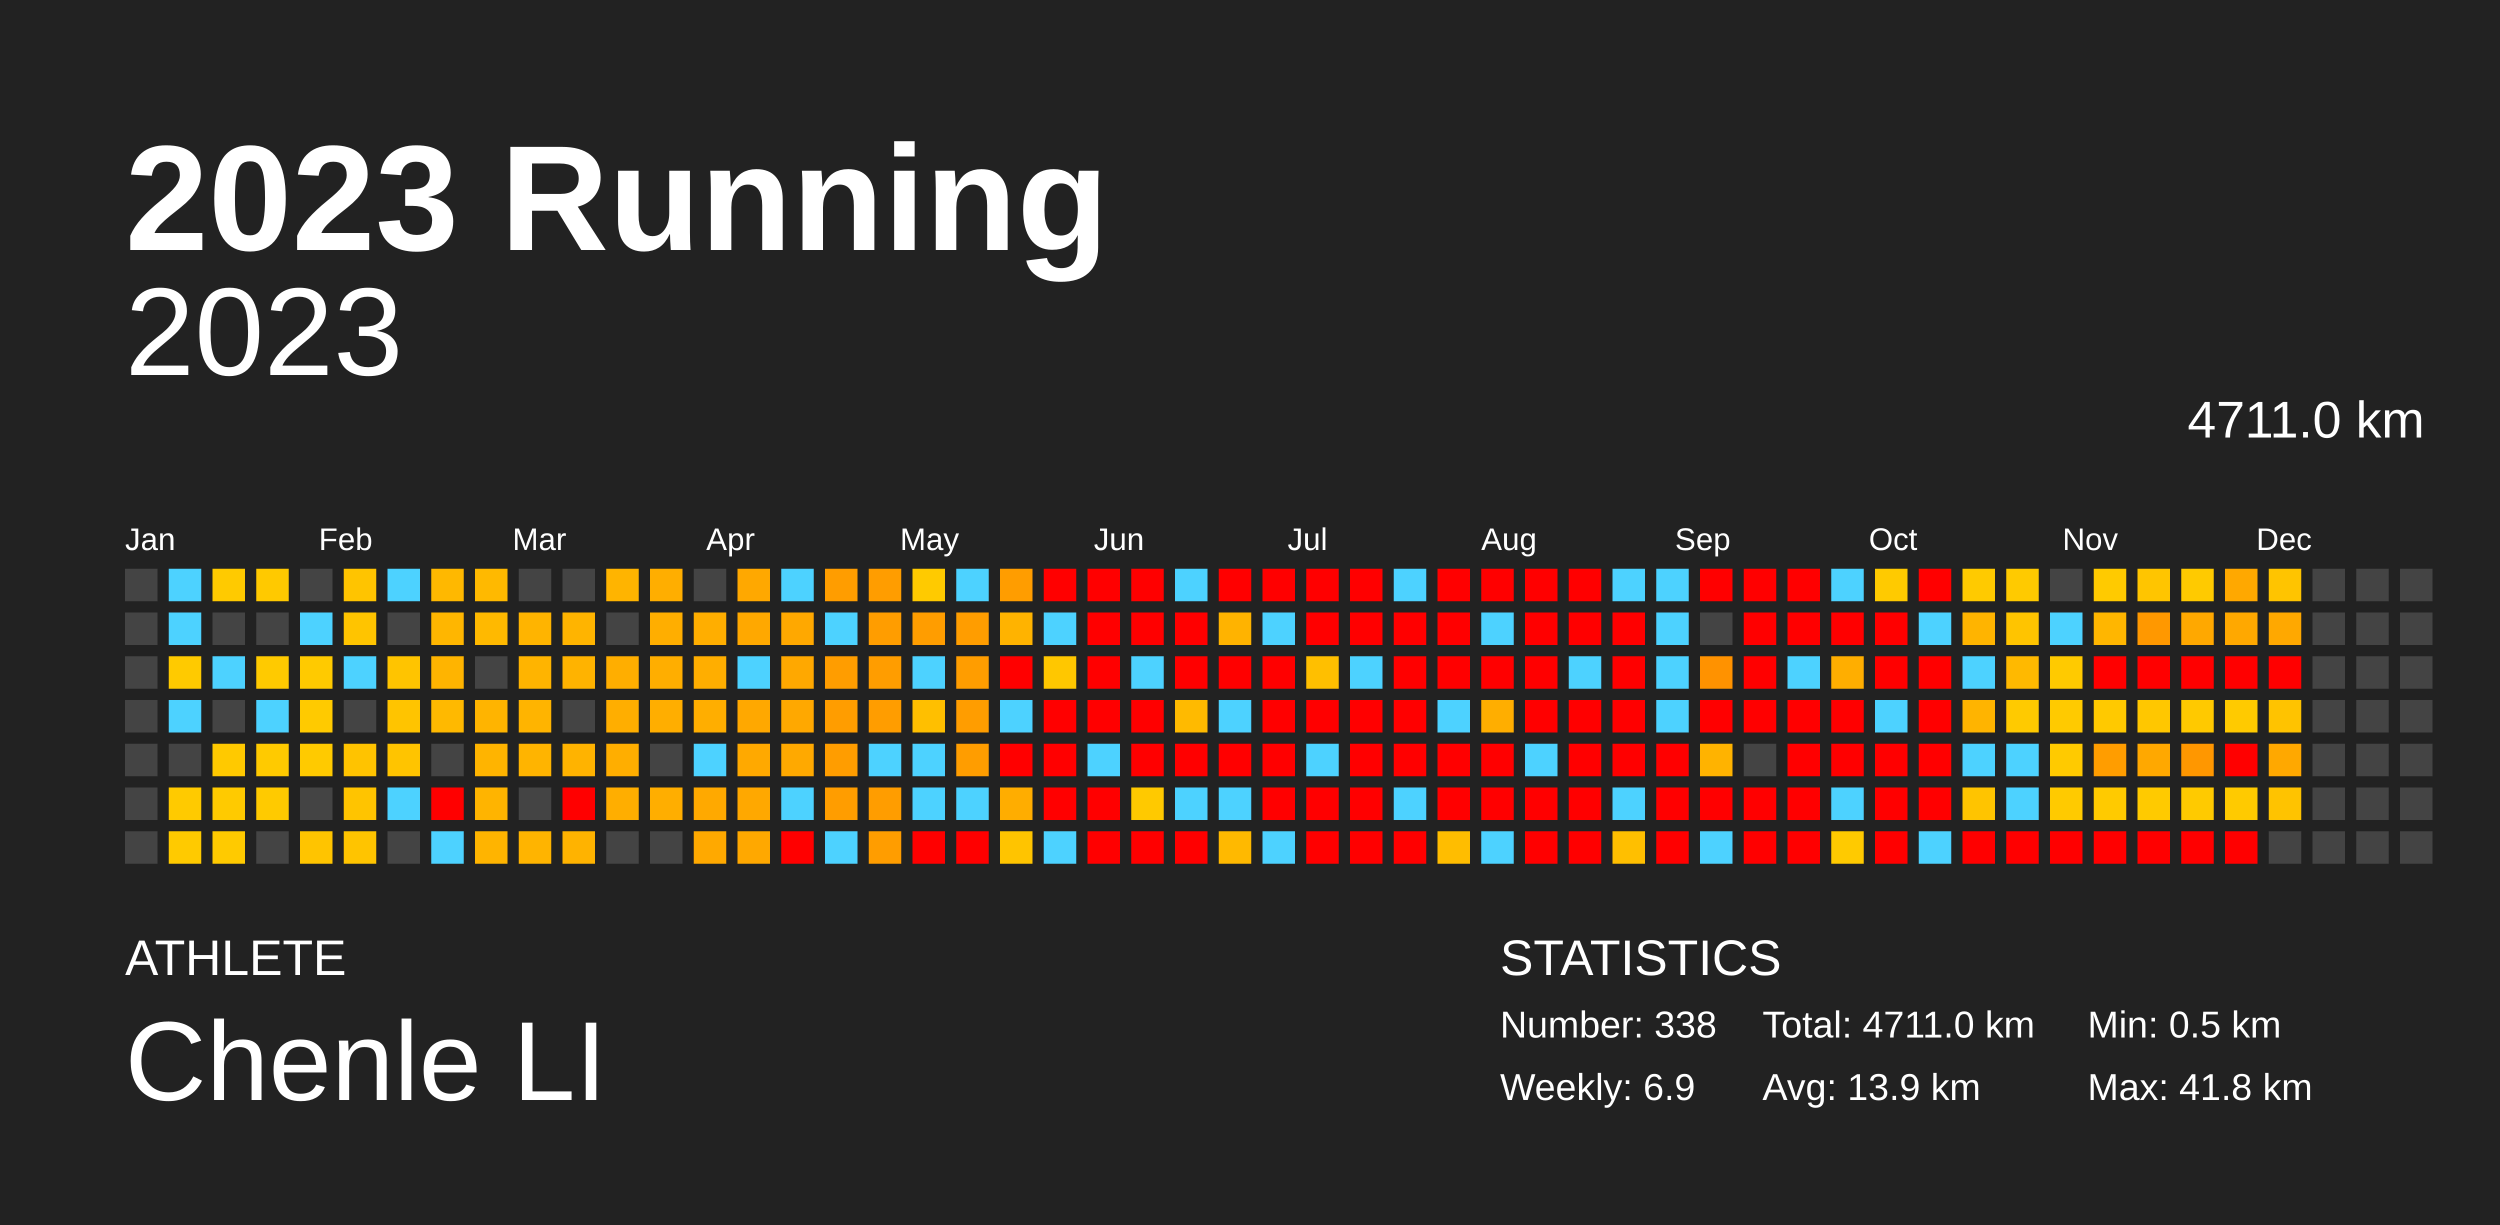
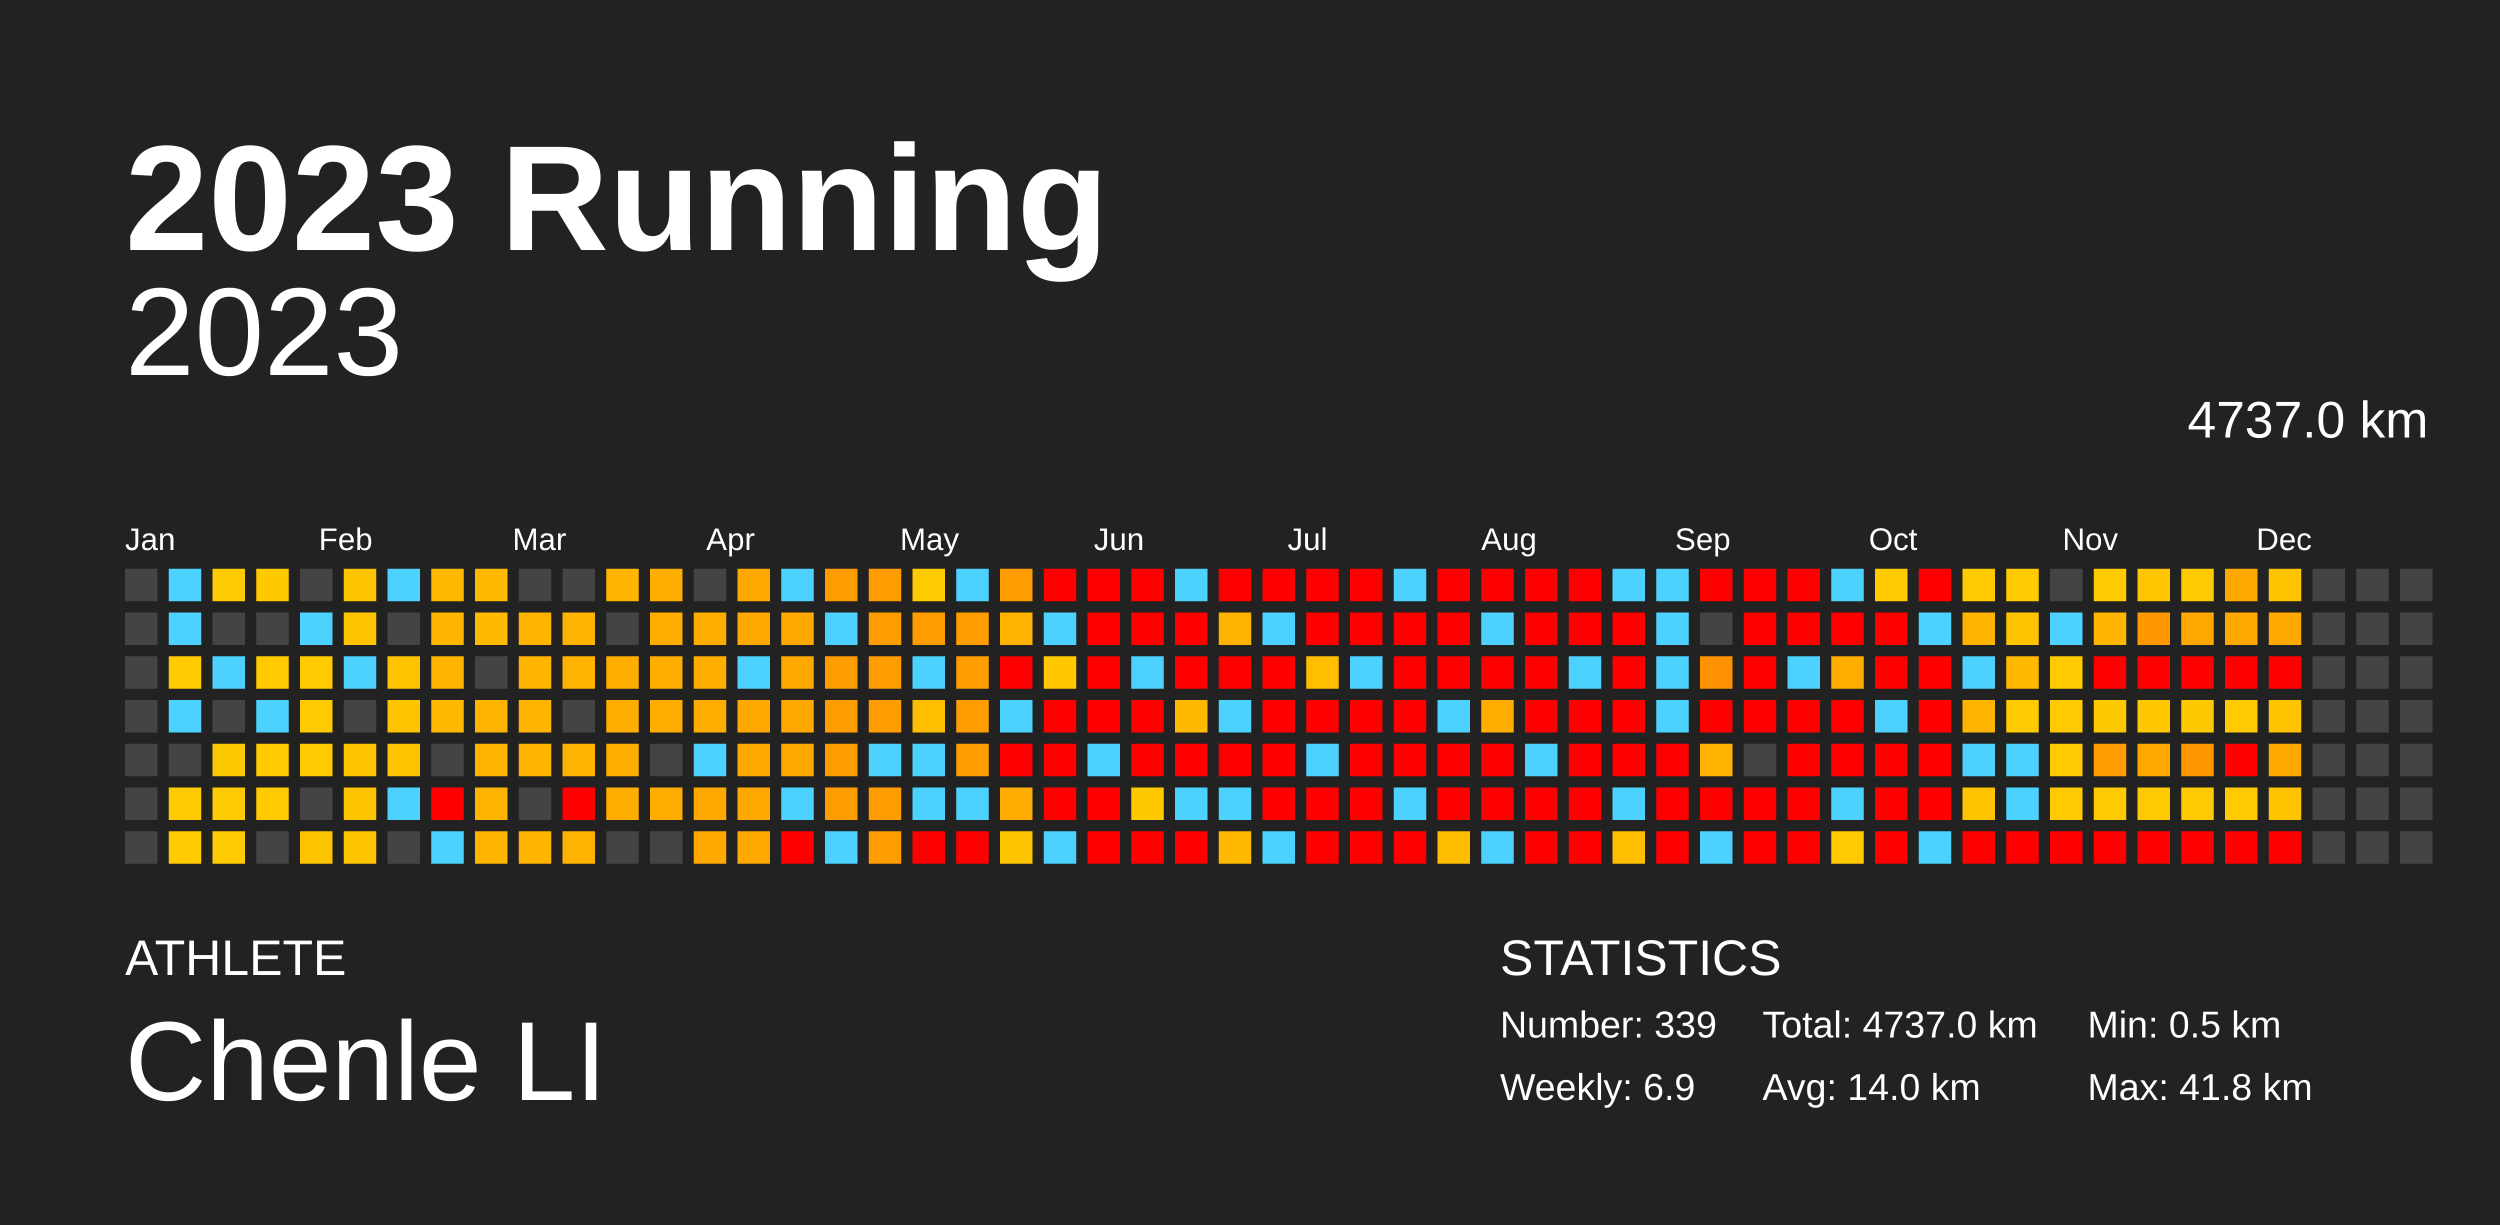
<svg xmlns="http://www.w3.org/2000/svg" baseProfile="full" height="98mm" version="1.1" viewBox="0,0,200,98" width="200mm">
  <defs />
  <rect fill="#222222" height="98" width="200" x="0" y="0" />
  <text fill="#FFFFFF" style="font-size:12px; font-family:Arial; font-weight:bold;" x="10" y="20">2023 Running</text>
  <text fill="#FFFFFF" style="font-size:4px; font-family:Arial" x="10" y="78">ATHLETE</text>
  <text fill="#FFFFFF" style="font-size:9px; font-family:Arial" x="10" y="88">Chenle LI</text>
  <text fill="#FFFFFF" style="font-size:4px; font-family:Arial" x="120" y="78">STATISTICS</text>
-   <text fill="#FFFFFF" style="font-size:3px; font-family:Arial" x="120" y="83">Number: 338</text>
+   <text fill="#FFFFFF" style="font-size:3px; font-family:Arial" x="120" y="83">Number: 339</text>
  <text fill="#FFFFFF" style="font-size:3px; font-family:Arial" x="120" y="88">Weekly: 6.9</text>
-   <text fill="#FFFFFF" style="font-size:3px; font-family:Arial" x="141" y="83">Total: 4711.0 km</text>
-   <text fill="#FFFFFF" style="font-size:3px; font-family:Arial" x="141" y="88">Avg: 13.9 km</text>
+   <text fill="#FFFFFF" style="font-size:3px; font-family:Arial" x="141" y="83">Total: 4737.0 km</text>
+   <text fill="#FFFFFF" style="font-size:3px; font-family:Arial" x="141" y="88">Avg: 14.0 km</text>
  <text fill="#FFFFFF" style="font-size:3px; font-family:Arial" x="167" y="83">Min: 0.5 km</text>
  <text fill="#FFFFFF" style="font-size:3px; font-family:Arial" x="167" y="88">Max: 41.8 km</text>
  <text alignment-baseline="hanging" fill="#FFFFFF" style="font-size:10.0px; font-family:Arial;" x="10" y="30">2023</text>
-   <text alignment-baseline="hanging" fill="#FFFFFF" style="font-size:4.125px; font-family:Arial;" x="175" y="35">4711.0 km</text>
+   <text alignment-baseline="hanging" fill="#FFFFFF" style="font-size:4.125px; font-family:Arial;" x="175" y="35">4737.0 km</text>
  <text fill="#FFFFFF" style="font-size:2.5px; font-family:Arial" x="10.0" y="44">Jan</text>
  <text fill="#FFFFFF" style="font-size:2.5px; font-family:Arial" x="25.5" y="44">Feb</text>
  <text fill="#FFFFFF" style="font-size:2.5px; font-family:Arial" x="41.0" y="44">Mar</text>
  <text fill="#FFFFFF" style="font-size:2.5px; font-family:Arial" x="56.5" y="44">Apr</text>
  <text fill="#FFFFFF" style="font-size:2.5px; font-family:Arial" x="72.0" y="44">May</text>
  <text fill="#FFFFFF" style="font-size:2.5px; font-family:Arial" x="87.5" y="44">Jun</text>
  <text fill="#FFFFFF" style="font-size:2.5px; font-family:Arial" x="103.0" y="44">Jul</text>
  <text fill="#FFFFFF" style="font-size:2.5px; font-family:Arial" x="118.5" y="44">Aug</text>
  <text fill="#FFFFFF" style="font-size:2.5px; font-family:Arial" x="134.0" y="44">Sep</text>
  <text fill="#FFFFFF" style="font-size:2.5px; font-family:Arial" x="149.5" y="44">Oct</text>
  <text fill="#FFFFFF" style="font-size:2.5px; font-family:Arial" x="165.0" y="44">Nov</text>
  <text fill="#FFFFFF" style="font-size:2.5px; font-family:Arial" x="180.5" y="44">Dec</text>
  <rect fill="#444444" height="2.6" width="2.6" x="10.0" y="45.5" />
  <rect fill="#444444" height="2.6" width="2.6" x="10.0" y="49.0" />
  <rect fill="#444444" height="2.6" width="2.6" x="10.0" y="52.5" />
  <rect fill="#444444" height="2.6" width="2.6" x="10.0" y="56.0" />
  <rect fill="#444444" height="2.6" width="2.6" x="10.0" y="59.5" />
  <rect fill="#444444" height="2.6" width="2.6" x="10.0" y="63.0" />
  <rect fill="#444444" height="2.6" width="2.6" x="10.0" y="66.5" />
  <rect fill="#4dd2ff" height="2.6" width="2.6" x="13.5" y="45.5" />
  <rect fill="#4dd2ff" height="2.6" width="2.6" x="13.5" y="49.0" />
  <rect fill="#ffca00" height="2.6" width="2.6" x="13.5" y="52.5" />
  <rect fill="#4dd2ff" height="2.6" width="2.6" x="13.5" y="56.0" />
  <rect fill="#444444" height="2.6" width="2.6" x="13.5" y="59.5" />
  <rect fill="#ffca00" height="2.6" width="2.6" x="13.5" y="63.0" />
  <rect fill="#ffca00" height="2.6" width="2.6" x="13.5" y="66.5" />
  <rect fill="#ffca00" height="2.6" width="2.6" x="17.0" y="45.5" />
  <rect fill="#444444" height="2.6" width="2.6" x="17.0" y="49.0" />
  <rect fill="#4dd2ff" height="2.6" width="2.6" x="17.0" y="52.5" />
  <rect fill="#444444" height="2.6" width="2.6" x="17.0" y="56.0" />
  <rect fill="#ffc900" height="2.6" width="2.6" x="17.0" y="59.5" />
  <rect fill="#ffca00" height="2.6" width="2.6" x="17.0" y="63.0" />
  <rect fill="#ffca00" height="2.6" width="2.6" x="17.0" y="66.5" />
  <rect fill="#ffc900" height="2.6" width="2.6" x="20.5" y="45.5" />
  <rect fill="#444444" height="2.6" width="2.6" x="20.5" y="49.0" />
  <rect fill="#ffca00" height="2.6" width="2.6" x="20.5" y="52.5" />
  <rect fill="#4dd2ff" height="2.6" width="2.6" x="20.5" y="56.0" />
  <rect fill="#ffca00" height="2.6" width="2.6" x="20.5" y="59.5" />
  <rect fill="#ffca00" height="2.6" width="2.6" x="20.5" y="63.0" />
  <rect fill="#444444" height="2.6" width="2.6" x="20.5" y="66.5" />
  <rect fill="#444444" height="2.6" width="2.6" x="24.0" y="45.5" />
  <rect fill="#4dd2ff" height="2.6" width="2.6" x="24.0" y="49.0" />
  <rect fill="#ffca00" height="2.6" width="2.6" x="24.0" y="52.5" />
  <rect fill="#ffca00" height="2.6" width="2.6" x="24.0" y="56.0" />
  <rect fill="#ffca00" height="2.6" width="2.6" x="24.0" y="59.5" />
  <rect fill="#444444" height="2.6" width="2.6" x="24.0" y="63.0" />
  <rect fill="#ffc400" height="2.6" width="2.6" x="24.0" y="66.5" />
  <rect fill="#ffc400" height="2.6" width="2.6" x="27.5" y="45.5" />
  <rect fill="#ffc400" height="2.6" width="2.6" x="27.5" y="49.0" />
  <rect fill="#4dd2ff" height="2.6" width="2.6" x="27.5" y="52.5" />
  <rect fill="#444444" height="2.6" width="2.6" x="27.5" y="56.0" />
  <rect fill="#ffc300" height="2.6" width="2.6" x="27.5" y="59.5" />
  <rect fill="#ffc400" height="2.6" width="2.6" x="27.5" y="63.0" />
  <rect fill="#ffc400" height="2.6" width="2.6" x="27.5" y="66.5" />
  <rect fill="#4dd2ff" height="2.6" width="2.6" x="31.0" y="45.5" />
  <rect fill="#444444" height="2.6" width="2.6" x="31.0" y="49.0" />
  <rect fill="#ffc400" height="2.6" width="2.6" x="31.0" y="52.5" />
  <rect fill="#ffc400" height="2.6" width="2.6" x="31.0" y="56.0" />
  <rect fill="#ffc400" height="2.6" width="2.6" x="31.0" y="59.5" />
  <rect fill="#4dd2ff" height="2.6" width="2.6" x="31.0" y="63.0" />
  <rect fill="#444444" height="2.6" width="2.6" x="31.0" y="66.5" />
  <rect fill="#ffb800" height="2.6" width="2.6" x="34.5" y="45.5" />
  <rect fill="#ffb600" height="2.6" width="2.6" x="34.5" y="49.0" />
  <rect fill="#ffb400" height="2.6" width="2.6" x="34.5" y="52.5" />
  <rect fill="#ffb900" height="2.6" width="2.6" x="34.5" y="56.0" />
  <rect fill="#444444" height="2.6" width="2.6" x="34.5" y="59.5" />
  <rect fill="red" height="2.6" width="2.6" x="34.5" y="63.0" />
  <rect fill="#4dd2ff" height="2.6" width="2.6" x="34.5" y="66.5" />
  <rect fill="#ffb900" height="2.6" width="2.6" x="38.0" y="45.5" />
  <rect fill="#ffb900" height="2.6" width="2.6" x="38.0" y="49.0" />
  <rect fill="#444444" height="2.6" width="2.6" x="38.0" y="52.5" />
  <rect fill="#ffb400" height="2.6" width="2.6" x="38.0" y="56.0" />
  <rect fill="#ffb400" height="2.6" width="2.6" x="38.0" y="59.5" />
  <rect fill="#ffb400" height="2.6" width="2.6" x="38.0" y="63.0" />
  <rect fill="#ffb400" height="2.6" width="2.6" x="38.0" y="66.5" />
  <rect fill="#444444" height="2.6" width="2.6" x="41.5" y="45.5" />
  <rect fill="#ffb400" height="2.6" width="2.6" x="41.5" y="49.0" />
  <rect fill="#ffb400" height="2.6" width="2.6" x="41.5" y="52.5" />
  <rect fill="#ffb400" height="2.6" width="2.6" x="41.5" y="56.0" />
  <rect fill="#ffb400" height="2.6" width="2.6" x="41.5" y="59.5" />
  <rect fill="#444444" height="2.6" width="2.6" x="41.5" y="63.0" />
  <rect fill="#ffb400" height="2.6" width="2.6" x="41.5" y="66.5" />
  <rect fill="#444444" height="2.6" width="2.6" x="45.0" y="45.5" />
  <rect fill="#ffb400" height="2.6" width="2.6" x="45.0" y="49.0" />
  <rect fill="#ffb300" height="2.6" width="2.6" x="45.0" y="52.5" />
  <rect fill="#444444" height="2.6" width="2.6" x="45.0" y="56.0" />
  <rect fill="#ffb300" height="2.6" width="2.6" x="45.0" y="59.5" />
  <rect fill="red" height="2.6" width="2.6" x="45.0" y="63.0" />
  <rect fill="#ffb300" height="2.6" width="2.6" x="45.0" y="66.5" />
  <rect fill="#ffb400" height="2.6" width="2.6" x="48.5" y="45.5" />
  <rect fill="#444444" height="2.6" width="2.6" x="48.5" y="49.0" />
  <rect fill="#ffae00" height="2.6" width="2.6" x="48.5" y="52.5" />
  <rect fill="#ffae00" height="2.6" width="2.6" x="48.5" y="56.0" />
  <rect fill="#ffae00" height="2.6" width="2.6" x="48.5" y="59.5" />
  <rect fill="#ffae00" height="2.6" width="2.6" x="48.5" y="63.0" />
  <rect fill="#444444" height="2.6" width="2.6" x="48.5" y="66.5" />
  <rect fill="#ffae00" height="2.6" width="2.6" x="52.0" y="45.5" />
  <rect fill="#ffae00" height="2.6" width="2.6" x="52.0" y="49.0" />
  <rect fill="#ffae00" height="2.6" width="2.6" x="52.0" y="52.5" />
  <rect fill="#ffae00" height="2.6" width="2.6" x="52.0" y="56.0" />
  <rect fill="#444444" height="2.6" width="2.6" x="52.0" y="59.5" />
  <rect fill="#ffae00" height="2.6" width="2.6" x="52.0" y="63.0" />
  <rect fill="#444444" height="2.6" width="2.6" x="52.0" y="66.5" />
  <rect fill="#444444" height="2.6" width="2.6" x="55.5" y="45.5" />
  <rect fill="#ffae00" height="2.6" width="2.6" x="55.5" y="49.0" />
  <rect fill="#ffae00" height="2.6" width="2.6" x="55.5" y="52.5" />
  <rect fill="#ffae00" height="2.6" width="2.6" x="55.5" y="56.0" />
  <rect fill="#4dd2ff" height="2.6" width="2.6" x="55.5" y="59.5" />
  <rect fill="#ffa900" height="2.6" width="2.6" x="55.5" y="63.0" />
  <rect fill="#ffa900" height="2.6" width="2.6" x="55.5" y="66.5" />
  <rect fill="#ffa800" height="2.6" width="2.6" x="59.0" y="45.5" />
  <rect fill="#ffa800" height="2.6" width="2.6" x="59.0" y="49.0" />
  <rect fill="#4dd2ff" height="2.6" width="2.6" x="59.0" y="52.5" />
  <rect fill="#ffa800" height="2.6" width="2.6" x="59.0" y="56.0" />
  <rect fill="#ffa900" height="2.6" width="2.6" x="59.0" y="59.5" />
  <rect fill="#ffa800" height="2.6" width="2.6" x="59.0" y="63.0" />
  <rect fill="#ffa800" height="2.6" width="2.6" x="59.0" y="66.5" />
  <rect fill="#4dd2ff" height="2.6" width="2.6" x="62.5" y="45.5" />
  <rect fill="#ffa800" height="2.6" width="2.6" x="62.5" y="49.0" />
  <rect fill="#ffa800" height="2.6" width="2.6" x="62.5" y="52.5" />
  <rect fill="#ffa800" height="2.6" width="2.6" x="62.5" y="56.0" />
  <rect fill="#ffa900" height="2.6" width="2.6" x="62.5" y="59.5" />
  <rect fill="#4dd2ff" height="2.6" width="2.6" x="62.5" y="63.0" />
  <rect fill="red" height="2.6" width="2.6" x="62.5" y="66.5" />
  <rect fill="#ff9d00" height="2.6" width="2.6" x="66.0" y="45.5" />
  <rect fill="#4dd2ff" height="2.6" width="2.6" x="66.0" y="49.0" />
  <rect fill="#ff9d00" height="2.6" width="2.6" x="66.0" y="52.5" />
  <rect fill="#ff9d00" height="2.6" width="2.6" x="66.0" y="56.0" />
  <rect fill="#ff9d00" height="2.6" width="2.6" x="66.0" y="59.5" />
  <rect fill="#ff9d00" height="2.6" width="2.6" x="66.0" y="63.0" />
  <rect fill="#4dd2ff" height="2.6" width="2.6" x="66.0" y="66.5" />
  <rect fill="#ff9d00" height="2.6" width="2.6" x="69.5" y="45.5" />
  <rect fill="#ff9d00" height="2.6" width="2.6" x="69.5" y="49.0" />
  <rect fill="#ff9d00" height="2.6" width="2.6" x="69.5" y="52.5" />
  <rect fill="#ff9d00" height="2.6" width="2.6" x="69.5" y="56.0" />
  <rect fill="#4dd2ff" height="2.6" width="2.6" x="69.5" y="59.5" />
  <rect fill="#ff9d00" height="2.6" width="2.6" x="69.5" y="63.0" />
  <rect fill="#ff9d00" height="2.6" width="2.6" x="69.5" y="66.5" />
  <rect fill="#ffca00" height="2.6" width="2.6" x="73.0" y="45.5" />
  <rect fill="#ff9d00" height="2.6" width="2.6" x="73.0" y="49.0" />
  <rect fill="#4dd2ff" height="2.6" width="2.6" x="73.0" y="52.5" />
  <rect fill="#ffbf00" height="2.6" width="2.6" x="73.0" y="56.0" />
  <rect fill="#4dd2ff" height="2.6" width="2.6" x="73.0" y="59.5" />
  <rect fill="#4dd2ff" height="2.6" width="2.6" x="73.0" y="63.0" />
  <rect fill="red" height="2.6" width="2.6" x="73.0" y="66.5" />
  <rect fill="#4dd2ff" height="2.6" width="2.6" x="76.5" y="45.5" />
  <rect fill="#ff9d00" height="2.6" width="2.6" x="76.5" y="49.0" />
  <rect fill="#ff9d00" height="2.6" width="2.6" x="76.5" y="52.5" />
  <rect fill="#ff9d00" height="2.6" width="2.6" x="76.5" y="56.0" />
  <rect fill="#ff9d00" height="2.6" width="2.6" x="76.5" y="59.5" />
  <rect fill="#4dd2ff" height="2.6" width="2.6" x="76.5" y="63.0" />
  <rect fill="red" height="2.6" width="2.6" x="76.5" y="66.5" />
  <rect fill="#ff9d00" height="2.6" width="2.6" x="80.0" y="45.5" />
  <rect fill="#ffb300" height="2.6" width="2.6" x="80.0" y="49.0" />
  <rect fill="red" height="2.6" width="2.6" x="80.0" y="52.5" />
  <rect fill="#4dd2ff" height="2.6" width="2.6" x="80.0" y="56.0" />
  <rect fill="red" height="2.6" width="2.6" x="80.0" y="59.5" />
  <rect fill="#ffad00" height="2.6" width="2.6" x="80.0" y="63.0" />
  <rect fill="#ffc400" height="2.6" width="2.6" x="80.0" y="66.5" />
  <rect fill="red" height="2.6" width="2.6" x="83.5" y="45.5" />
  <rect fill="#4dd2ff" height="2.6" width="2.6" x="83.5" y="49.0" />
  <rect fill="#ffc700" height="2.6" width="2.6" x="83.5" y="52.5" />
  <rect fill="red" height="2.6" width="2.6" x="83.5" y="56.0" />
  <rect fill="red" height="2.6" width="2.6" x="83.5" y="59.5" />
  <rect fill="red" height="2.6" width="2.6" x="83.5" y="63.0" />
  <rect fill="#4dd2ff" height="2.6" width="2.6" x="83.5" y="66.5" />
  <rect fill="red" height="2.6" width="2.6" x="87.0" y="45.5" />
  <rect fill="red" height="2.6" width="2.6" x="87.0" y="49.0" />
  <rect fill="red" height="2.6" width="2.6" x="87.0" y="52.5" />
  <rect fill="red" height="2.6" width="2.6" x="87.0" y="56.0" />
  <rect fill="#4dd2ff" height="2.6" width="2.6" x="87.0" y="59.5" />
  <rect fill="red" height="2.6" width="2.6" x="87.0" y="63.0" />
  <rect fill="red" height="2.6" width="2.6" x="87.0" y="66.5" />
  <rect fill="red" height="2.6" width="2.6" x="90.5" y="45.5" />
  <rect fill="red" height="2.6" width="2.6" x="90.5" y="49.0" />
  <rect fill="#4dd2ff" height="2.6" width="2.6" x="90.5" y="52.5" />
  <rect fill="red" height="2.6" width="2.6" x="90.5" y="56.0" />
  <rect fill="red" height="2.6" width="2.6" x="90.5" y="59.5" />
  <rect fill="#ffc900" height="2.6" width="2.6" x="90.5" y="63.0" />
  <rect fill="red" height="2.6" width="2.6" x="90.5" y="66.5" />
  <rect fill="#4dd2ff" height="2.6" width="2.6" x="94.0" y="45.5" />
  <rect fill="red" height="2.6" width="2.6" x="94.0" y="49.0" />
  <rect fill="red" height="2.6" width="2.6" x="94.0" y="52.5" />
  <rect fill="#ffba00" height="2.6" width="2.6" x="94.0" y="56.0" />
  <rect fill="red" height="2.6" width="2.6" x="94.0" y="59.5" />
  <rect fill="#4dd2ff" height="2.6" width="2.6" x="94.0" y="63.0" />
  <rect fill="red" height="2.6" width="2.6" x="94.0" y="66.5" />
  <rect fill="red" height="2.6" width="2.6" x="97.5" y="45.5" />
  <rect fill="#ffb300" height="2.6" width="2.6" x="97.5" y="49.0" />
  <rect fill="red" height="2.6" width="2.6" x="97.5" y="52.5" />
  <rect fill="#4dd2ff" height="2.6" width="2.6" x="97.5" y="56.0" />
  <rect fill="red" height="2.6" width="2.6" x="97.5" y="59.5" />
  <rect fill="#4dd2ff" height="2.6" width="2.6" x="97.5" y="63.0" />
  <rect fill="#ffb900" height="2.6" width="2.6" x="97.5" y="66.5" />
  <rect fill="red" height="2.6" width="2.6" x="101.0" y="45.5" />
  <rect fill="#4dd2ff" height="2.6" width="2.6" x="101.0" y="49.0" />
  <rect fill="red" height="2.6" width="2.6" x="101.0" y="52.5" />
  <rect fill="red" height="2.6" width="2.6" x="101.0" y="56.0" />
  <rect fill="red" height="2.6" width="2.6" x="101.0" y="59.5" />
  <rect fill="red" height="2.6" width="2.6" x="101.0" y="63.0" />
  <rect fill="#4dd2ff" height="2.6" width="2.6" x="101.0" y="66.5" />
  <rect fill="red" height="2.6" width="2.6" x="104.5" y="45.5" />
  <rect fill="red" height="2.6" width="2.6" x="104.5" y="49.0" />
  <rect fill="#ffbf00" height="2.6" width="2.6" x="104.5" y="52.5" />
  <rect fill="red" height="2.6" width="2.6" x="104.5" y="56.0" />
  <rect fill="#4dd2ff" height="2.6" width="2.6" x="104.5" y="59.5" />
  <rect fill="red" height="2.6" width="2.6" x="104.5" y="63.0" />
  <rect fill="red" height="2.6" width="2.6" x="104.5" y="66.5" />
  <rect fill="red" height="2.6" width="2.6" x="108.0" y="45.5" />
  <rect fill="red" height="2.6" width="2.6" x="108.0" y="49.0" />
  <rect fill="#4dd2ff" height="2.6" width="2.6" x="108.0" y="52.5" />
  <rect fill="red" height="2.6" width="2.6" x="108.0" y="56.0" />
  <rect fill="red" height="2.6" width="2.6" x="108.0" y="59.5" />
  <rect fill="red" height="2.6" width="2.6" x="108.0" y="63.0" />
  <rect fill="red" height="2.6" width="2.6" x="108.0" y="66.5" />
  <rect fill="#4dd2ff" height="2.6" width="2.6" x="111.5" y="45.5" />
  <rect fill="red" height="2.6" width="2.6" x="111.5" y="49.0" />
  <rect fill="red" height="2.6" width="2.6" x="111.5" y="52.5" />
  <rect fill="red" height="2.6" width="2.6" x="111.5" y="56.0" />
  <rect fill="red" height="2.6" width="2.6" x="111.5" y="59.5" />
  <rect fill="#4dd2ff" height="2.6" width="2.6" x="111.5" y="63.0" />
  <rect fill="red" height="2.6" width="2.6" x="111.5" y="66.5" />
  <rect fill="red" height="2.6" width="2.6" x="115.0" y="45.5" />
  <rect fill="red" height="2.6" width="2.6" x="115.0" y="49.0" />
  <rect fill="red" height="2.6" width="2.6" x="115.0" y="52.5" />
  <rect fill="#4dd2ff" height="2.6" width="2.6" x="115.0" y="56.0" />
  <rect fill="red" height="2.6" width="2.6" x="115.0" y="59.5" />
  <rect fill="red" height="2.6" width="2.6" x="115.0" y="63.0" />
  <rect fill="#ffbd00" height="2.6" width="2.6" x="115.0" y="66.5" />
  <rect fill="red" height="2.6" width="2.6" x="118.5" y="45.5" />
  <rect fill="#4dd2ff" height="2.6" width="2.6" x="118.5" y="49.0" />
  <rect fill="red" height="2.6" width="2.6" x="118.5" y="52.5" />
  <rect fill="#ffae00" height="2.6" width="2.6" x="118.5" y="56.0" />
  <rect fill="red" height="2.6" width="2.6" x="118.5" y="59.5" />
  <rect fill="red" height="2.6" width="2.6" x="118.5" y="63.0" />
  <rect fill="#4dd2ff" height="2.6" width="2.6" x="118.5" y="66.5" />
  <rect fill="red" height="2.6" width="2.6" x="122.0" y="45.5" />
  <rect fill="red" height="2.6" width="2.6" x="122.0" y="49.0" />
  <rect fill="red" height="2.6" width="2.6" x="122.0" y="52.5" />
  <rect fill="red" height="2.6" width="2.6" x="122.0" y="56.0" />
  <rect fill="#4dd2ff" height="2.6" width="2.6" x="122.0" y="59.5" />
  <rect fill="red" height="2.6" width="2.6" x="122.0" y="63.0" />
  <rect fill="red" height="2.6" width="2.6" x="122.0" y="66.5" />
  <rect fill="red" height="2.6" width="2.6" x="125.5" y="45.5" />
  <rect fill="red" height="2.6" width="2.6" x="125.5" y="49.0" />
  <rect fill="#4dd2ff" height="2.6" width="2.6" x="125.5" y="52.5" />
  <rect fill="red" height="2.6" width="2.6" x="125.5" y="56.0" />
  <rect fill="red" height="2.6" width="2.6" x="125.5" y="59.5" />
  <rect fill="red" height="2.6" width="2.6" x="125.5" y="63.0" />
  <rect fill="red" height="2.6" width="2.6" x="125.5" y="66.5" />
  <rect fill="#4dd2ff" height="2.6" width="2.6" x="129.0" y="45.5" />
  <rect fill="red" height="2.6" width="2.6" x="129.0" y="49.0" />
  <rect fill="red" height="2.6" width="2.6" x="129.0" y="52.5" />
  <rect fill="red" height="2.6" width="2.6" x="129.0" y="56.0" />
  <rect fill="red" height="2.6" width="2.6" x="129.0" y="59.5" />
  <rect fill="#4dd2ff" height="2.6" width="2.6" x="129.0" y="63.0" />
  <rect fill="#ffbf00" height="2.6" width="2.6" x="129.0" y="66.5" />
  <rect fill="#4dd2ff" height="2.6" width="2.6" x="132.5" y="45.5" />
  <rect fill="#4dd2ff" height="2.6" width="2.6" x="132.5" y="49.0" />
  <rect fill="#4dd2ff" height="2.6" width="2.6" x="132.5" y="52.5" />
  <rect fill="#4dd2ff" height="2.6" width="2.6" x="132.5" y="56.0" />
  <rect fill="red" height="2.6" width="2.6" x="132.5" y="59.5" />
  <rect fill="red" height="2.6" width="2.6" x="132.5" y="63.0" />
  <rect fill="red" height="2.6" width="2.6" x="132.5" y="66.5" />
  <rect fill="red" height="2.6" width="2.6" x="136.0" y="45.5" />
  <rect fill="#444444" height="2.6" width="2.6" x="136.0" y="49.0" />
  <rect fill="#ff9200" height="2.6" width="2.6" x="136.0" y="52.5" />
  <rect fill="red" height="2.6" width="2.6" x="136.0" y="56.0" />
  <rect fill="#ffb300" height="2.6" width="2.6" x="136.0" y="59.5" />
  <rect fill="red" height="2.6" width="2.6" x="136.0" y="63.0" />
  <rect fill="#4dd2ff" height="2.6" width="2.6" x="136.0" y="66.5" />
  <rect fill="red" height="2.6" width="2.6" x="139.5" y="45.5" />
  <rect fill="red" height="2.6" width="2.6" x="139.5" y="49.0" />
  <rect fill="red" height="2.6" width="2.6" x="139.5" y="52.5" />
  <rect fill="red" height="2.6" width="2.6" x="139.5" y="56.0" />
  <rect fill="#444444" height="2.6" width="2.6" x="139.5" y="59.5" />
  <rect fill="red" height="2.6" width="2.6" x="139.5" y="63.0" />
  <rect fill="red" height="2.6" width="2.6" x="139.5" y="66.5" />
  <rect fill="red" height="2.6" width="2.6" x="143.0" y="45.5" />
  <rect fill="red" height="2.6" width="2.6" x="143.0" y="49.0" />
  <rect fill="#4dd2ff" height="2.6" width="2.6" x="143.0" y="52.5" />
  <rect fill="red" height="2.6" width="2.6" x="143.0" y="56.0" />
  <rect fill="red" height="2.6" width="2.6" x="143.0" y="59.5" />
  <rect fill="red" height="2.6" width="2.6" x="143.0" y="63.0" />
  <rect fill="red" height="2.6" width="2.6" x="143.0" y="66.5" />
  <rect fill="#4dd2ff" height="2.6" width="2.6" x="146.5" y="45.5" />
  <rect fill="red" height="2.6" width="2.6" x="146.5" y="49.0" />
  <rect fill="#ffae00" height="2.6" width="2.6" x="146.5" y="52.5" />
  <rect fill="red" height="2.6" width="2.6" x="146.5" y="56.0" />
  <rect fill="red" height="2.6" width="2.6" x="146.5" y="59.5" />
  <rect fill="#4dd2ff" height="2.6" width="2.6" x="146.5" y="63.0" />
  <rect fill="#ffca00" height="2.6" width="2.6" x="146.5" y="66.5" />
  <rect fill="#ffca00" height="2.6" width="2.6" x="150.0" y="45.5" />
  <rect fill="red" height="2.6" width="2.6" x="150.0" y="49.0" />
  <rect fill="red" height="2.6" width="2.6" x="150.0" y="52.5" />
  <rect fill="#4dd2ff" height="2.6" width="2.6" x="150.0" y="56.0" />
  <rect fill="red" height="2.6" width="2.6" x="150.0" y="59.5" />
  <rect fill="red" height="2.6" width="2.6" x="150.0" y="63.0" />
  <rect fill="red" height="2.6" width="2.6" x="150.0" y="66.5" />
  <rect fill="red" height="2.6" width="2.6" x="153.5" y="45.5" />
  <rect fill="#4dd2ff" height="2.6" width="2.6" x="153.5" y="49.0" />
  <rect fill="red" height="2.6" width="2.6" x="153.5" y="52.5" />
  <rect fill="red" height="2.6" width="2.6" x="153.5" y="56.0" />
  <rect fill="red" height="2.6" width="2.6" x="153.5" y="59.5" />
  <rect fill="red" height="2.6" width="2.6" x="153.5" y="63.0" />
  <rect fill="#4dd2ff" height="2.6" width="2.6" x="153.5" y="66.5" />
  <rect fill="#ffca00" height="2.6" width="2.6" x="157.0" y="45.5" />
  <rect fill="#ffb400" height="2.6" width="2.6" x="157.0" y="49.0" />
  <rect fill="#4dd2ff" height="2.6" width="2.6" x="157.0" y="52.5" />
  <rect fill="#ffb400" height="2.6" width="2.6" x="157.0" y="56.0" />
  <rect fill="#4dd2ff" height="2.6" width="2.6" x="157.0" y="59.5" />
  <rect fill="#ffc400" height="2.6" width="2.6" x="157.0" y="63.0" />
  <rect fill="red" height="2.6" width="2.6" x="157.0" y="66.5" />
  <rect fill="#ffca00" height="2.6" width="2.6" x="160.5" y="45.5" />
  <rect fill="#ffc400" height="2.6" width="2.6" x="160.5" y="49.0" />
  <rect fill="#ffb900" height="2.6" width="2.6" x="160.5" y="52.5" />
  <rect fill="#ffca00" height="2.6" width="2.6" x="160.5" y="56.0" />
  <rect fill="#4dd2ff" height="2.6" width="2.6" x="160.5" y="59.5" />
  <rect fill="#4dd2ff" height="2.6" width="2.6" x="160.5" y="63.0" />
  <rect fill="red" height="2.6" width="2.6" x="160.5" y="66.5" />
  <rect fill="#444444" height="2.6" width="2.6" x="164.0" y="45.5" />
  <rect fill="#4dd2ff" height="2.6" width="2.6" x="164.0" y="49.0" />
  <rect fill="#ffca00" height="2.6" width="2.6" x="164.0" y="52.5" />
  <rect fill="#ffca00" height="2.6" width="2.6" x="164.0" y="56.0" />
  <rect fill="#ffca00" height="2.6" width="2.6" x="164.0" y="59.5" />
  <rect fill="#ffca00" height="2.6" width="2.6" x="164.0" y="63.0" />
  <rect fill="red" height="2.6" width="2.6" x="164.0" y="66.5" />
  <rect fill="#ffca00" height="2.6" width="2.6" x="167.5" y="45.5" />
  <rect fill="#ffb600" height="2.6" width="2.6" x="167.5" y="49.0" />
  <rect fill="red" height="2.6" width="2.6" x="167.5" y="52.5" />
  <rect fill="#ffc900" height="2.6" width="2.6" x="167.5" y="56.0" />
  <rect fill="#ff9d00" height="2.6" width="2.6" x="167.5" y="59.5" />
  <rect fill="#ffca00" height="2.6" width="2.6" x="167.5" y="63.0" />
  <rect fill="red" height="2.6" width="2.6" x="167.5" y="66.5" />
  <rect fill="#ffc500" height="2.6" width="2.6" x="171.0" y="45.5" />
  <rect fill="#ff9800" height="2.6" width="2.6" x="171.0" y="49.0" />
  <rect fill="red" height="2.6" width="2.6" x="171.0" y="52.5" />
  <rect fill="#ffc700" height="2.6" width="2.6" x="171.0" y="56.0" />
  <rect fill="#ffa800" height="2.6" width="2.6" x="171.0" y="59.5" />
  <rect fill="#ffca00" height="2.6" width="2.6" x="171.0" y="63.0" />
  <rect fill="red" height="2.6" width="2.6" x="171.0" y="66.5" />
  <rect fill="#ffca00" height="2.6" width="2.6" x="174.5" y="45.5" />
  <rect fill="#ffa800" height="2.6" width="2.6" x="174.5" y="49.0" />
  <rect fill="red" height="2.6" width="2.6" x="174.5" y="52.5" />
  <rect fill="#ffc900" height="2.6" width="2.6" x="174.5" y="56.0" />
  <rect fill="#ff9700" height="2.6" width="2.6" x="174.5" y="59.5" />
  <rect fill="#ffca00" height="2.6" width="2.6" x="174.5" y="63.0" />
  <rect fill="red" height="2.6" width="2.6" x="174.5" y="66.5" />
  <rect fill="#ffa800" height="2.6" width="2.6" x="178.0" y="45.5" />
  <rect fill="#ffa800" height="2.6" width="2.6" x="178.0" y="49.0" />
  <rect fill="red" height="2.6" width="2.6" x="178.0" y="52.5" />
  <rect fill="#ffca00" height="2.6" width="2.6" x="178.0" y="56.0" />
  <rect fill="red" height="2.6" width="2.6" x="178.0" y="59.5" />
  <rect fill="#ffca00" height="2.6" width="2.6" x="178.0" y="63.0" />
  <rect fill="red" height="2.6" width="2.6" x="178.0" y="66.5" />
  <rect fill="#ffc400" height="2.6" width="2.6" x="181.5" y="45.5" />
  <rect fill="#ffa800" height="2.6" width="2.6" x="181.5" y="49.0" />
  <rect fill="red" height="2.6" width="2.6" x="181.5" y="52.5" />
  <rect fill="#ffc300" height="2.6" width="2.6" x="181.5" y="56.0" />
  <rect fill="#ffa800" height="2.6" width="2.6" x="181.5" y="59.5" />
  <rect fill="#ffc300" height="2.6" width="2.6" x="181.5" y="63.0" />
-   <rect fill="#444444" height="2.6" width="2.6" x="181.5" y="66.5" />
+   <rect fill="red" height="2.6" width="2.6" x="181.5" y="66.5" />
  <rect fill="#444444" height="2.6" width="2.6" x="185.0" y="45.5" />
  <rect fill="#444444" height="2.6" width="2.6" x="185.0" y="49.0" />
  <rect fill="#444444" height="2.6" width="2.6" x="185.0" y="52.5" />
  <rect fill="#444444" height="2.6" width="2.6" x="185.0" y="56.0" />
  <rect fill="#444444" height="2.6" width="2.6" x="185.0" y="59.5" />
  <rect fill="#444444" height="2.6" width="2.6" x="185.0" y="63.0" />
  <rect fill="#444444" height="2.6" width="2.6" x="185.0" y="66.5" />
  <rect fill="#444444" height="2.6" width="2.6" x="188.5" y="45.5" />
  <rect fill="#444444" height="2.6" width="2.6" x="188.5" y="49.0" />
  <rect fill="#444444" height="2.6" width="2.6" x="188.5" y="52.5" />
  <rect fill="#444444" height="2.6" width="2.6" x="188.5" y="56.0" />
  <rect fill="#444444" height="2.6" width="2.6" x="188.5" y="59.5" />
  <rect fill="#444444" height="2.6" width="2.6" x="188.5" y="63.0" />
  <rect fill="#444444" height="2.6" width="2.6" x="188.5" y="66.5" />
  <rect fill="#444444" height="2.6" width="2.6" x="192.0" y="45.5" />
  <rect fill="#444444" height="2.6" width="2.6" x="192.0" y="49.0" />
  <rect fill="#444444" height="2.6" width="2.6" x="192.0" y="52.5" />
  <rect fill="#444444" height="2.6" width="2.6" x="192.0" y="56.0" />
  <rect fill="#444444" height="2.6" width="2.6" x="192.0" y="59.5" />
  <rect fill="#444444" height="2.6" width="2.6" x="192.0" y="63.0" />
  <rect fill="#444444" height="2.6" width="2.6" x="192.0" y="66.5" />
</svg>
